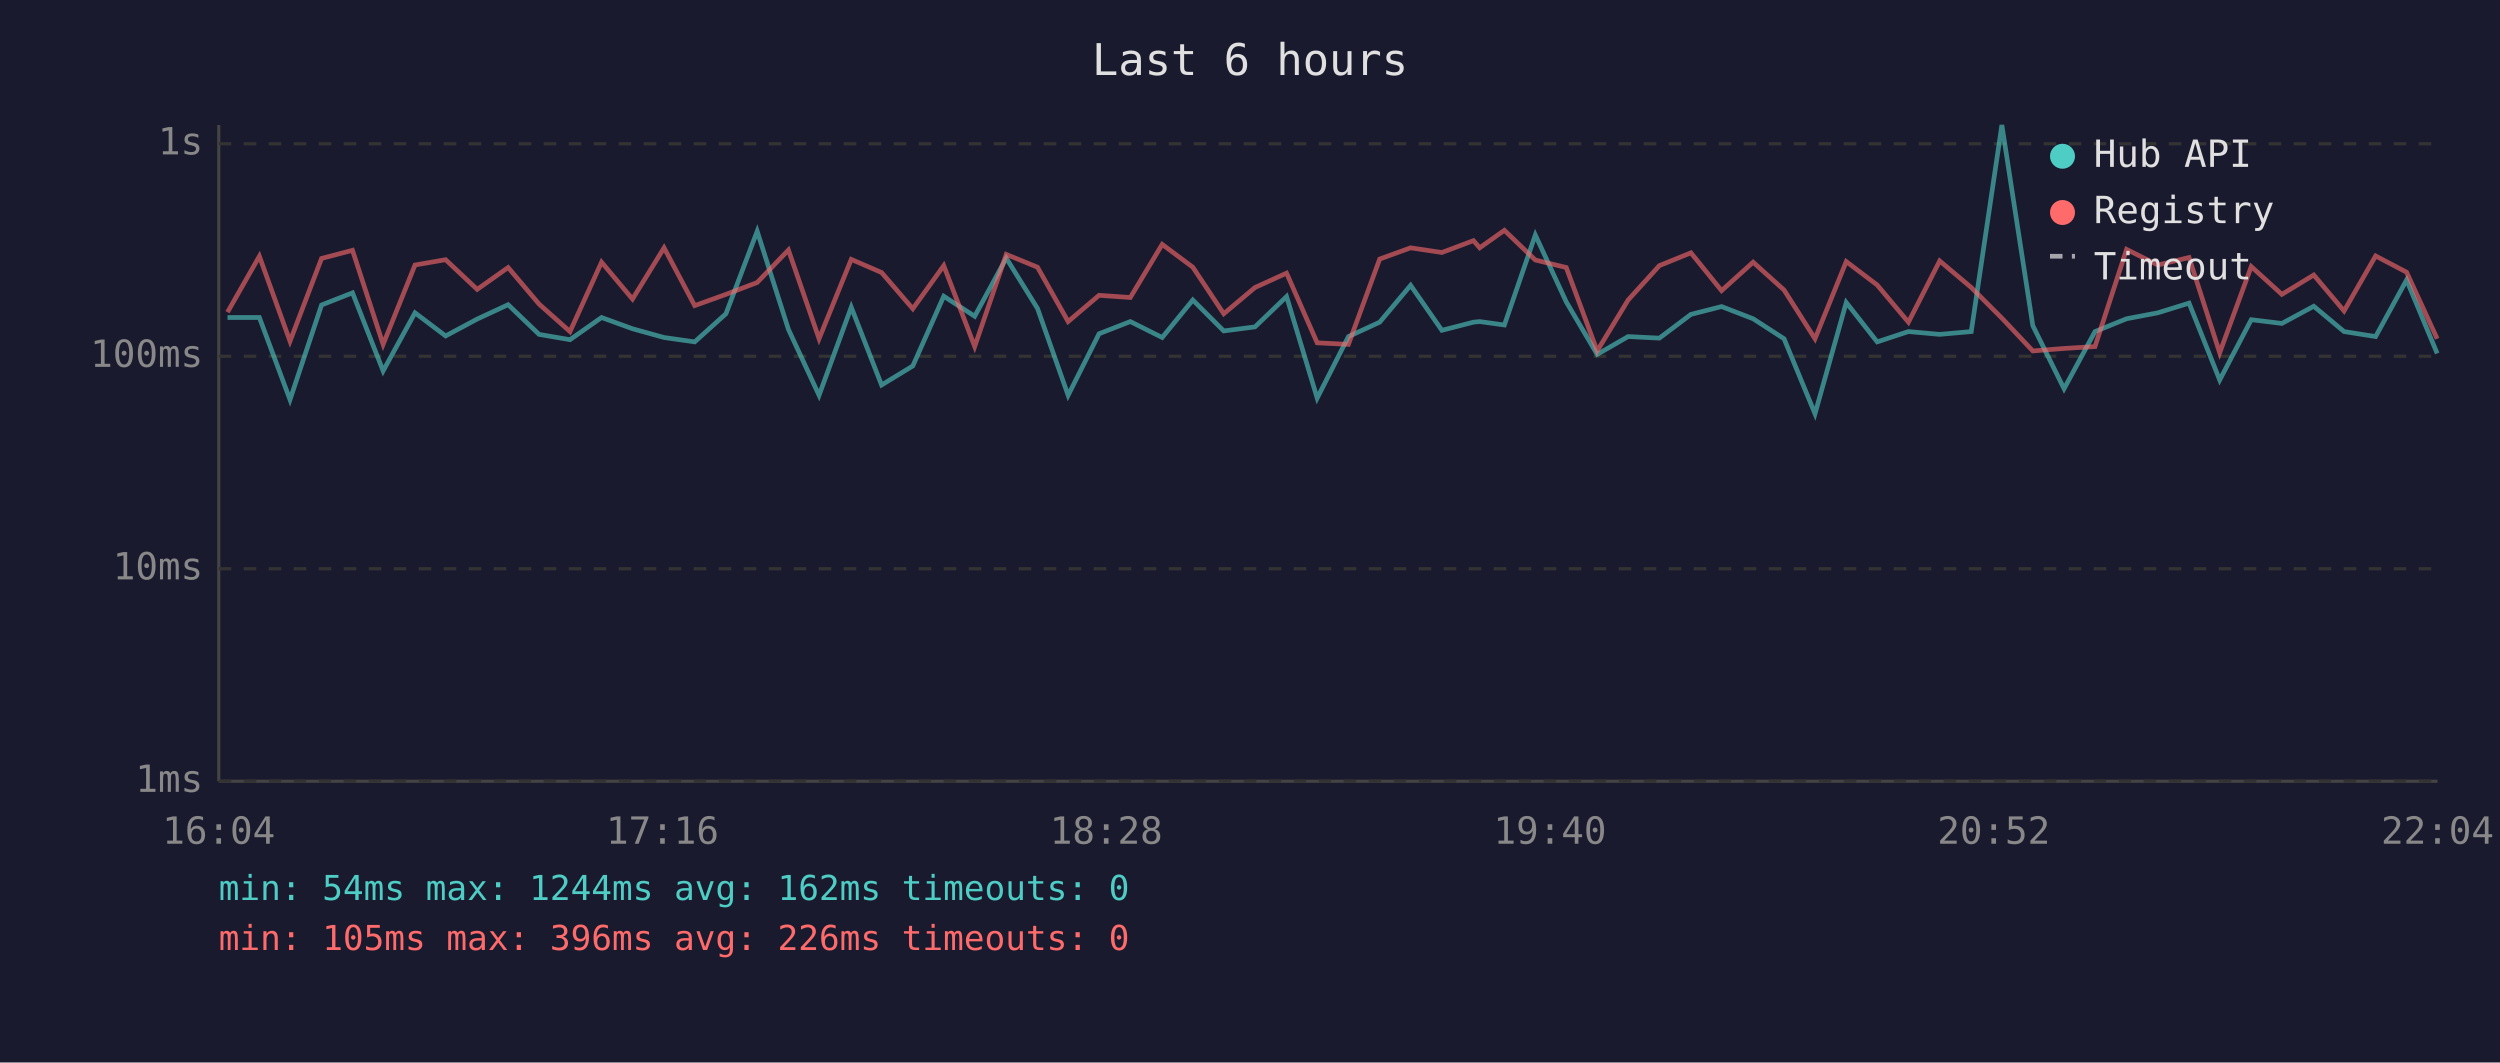
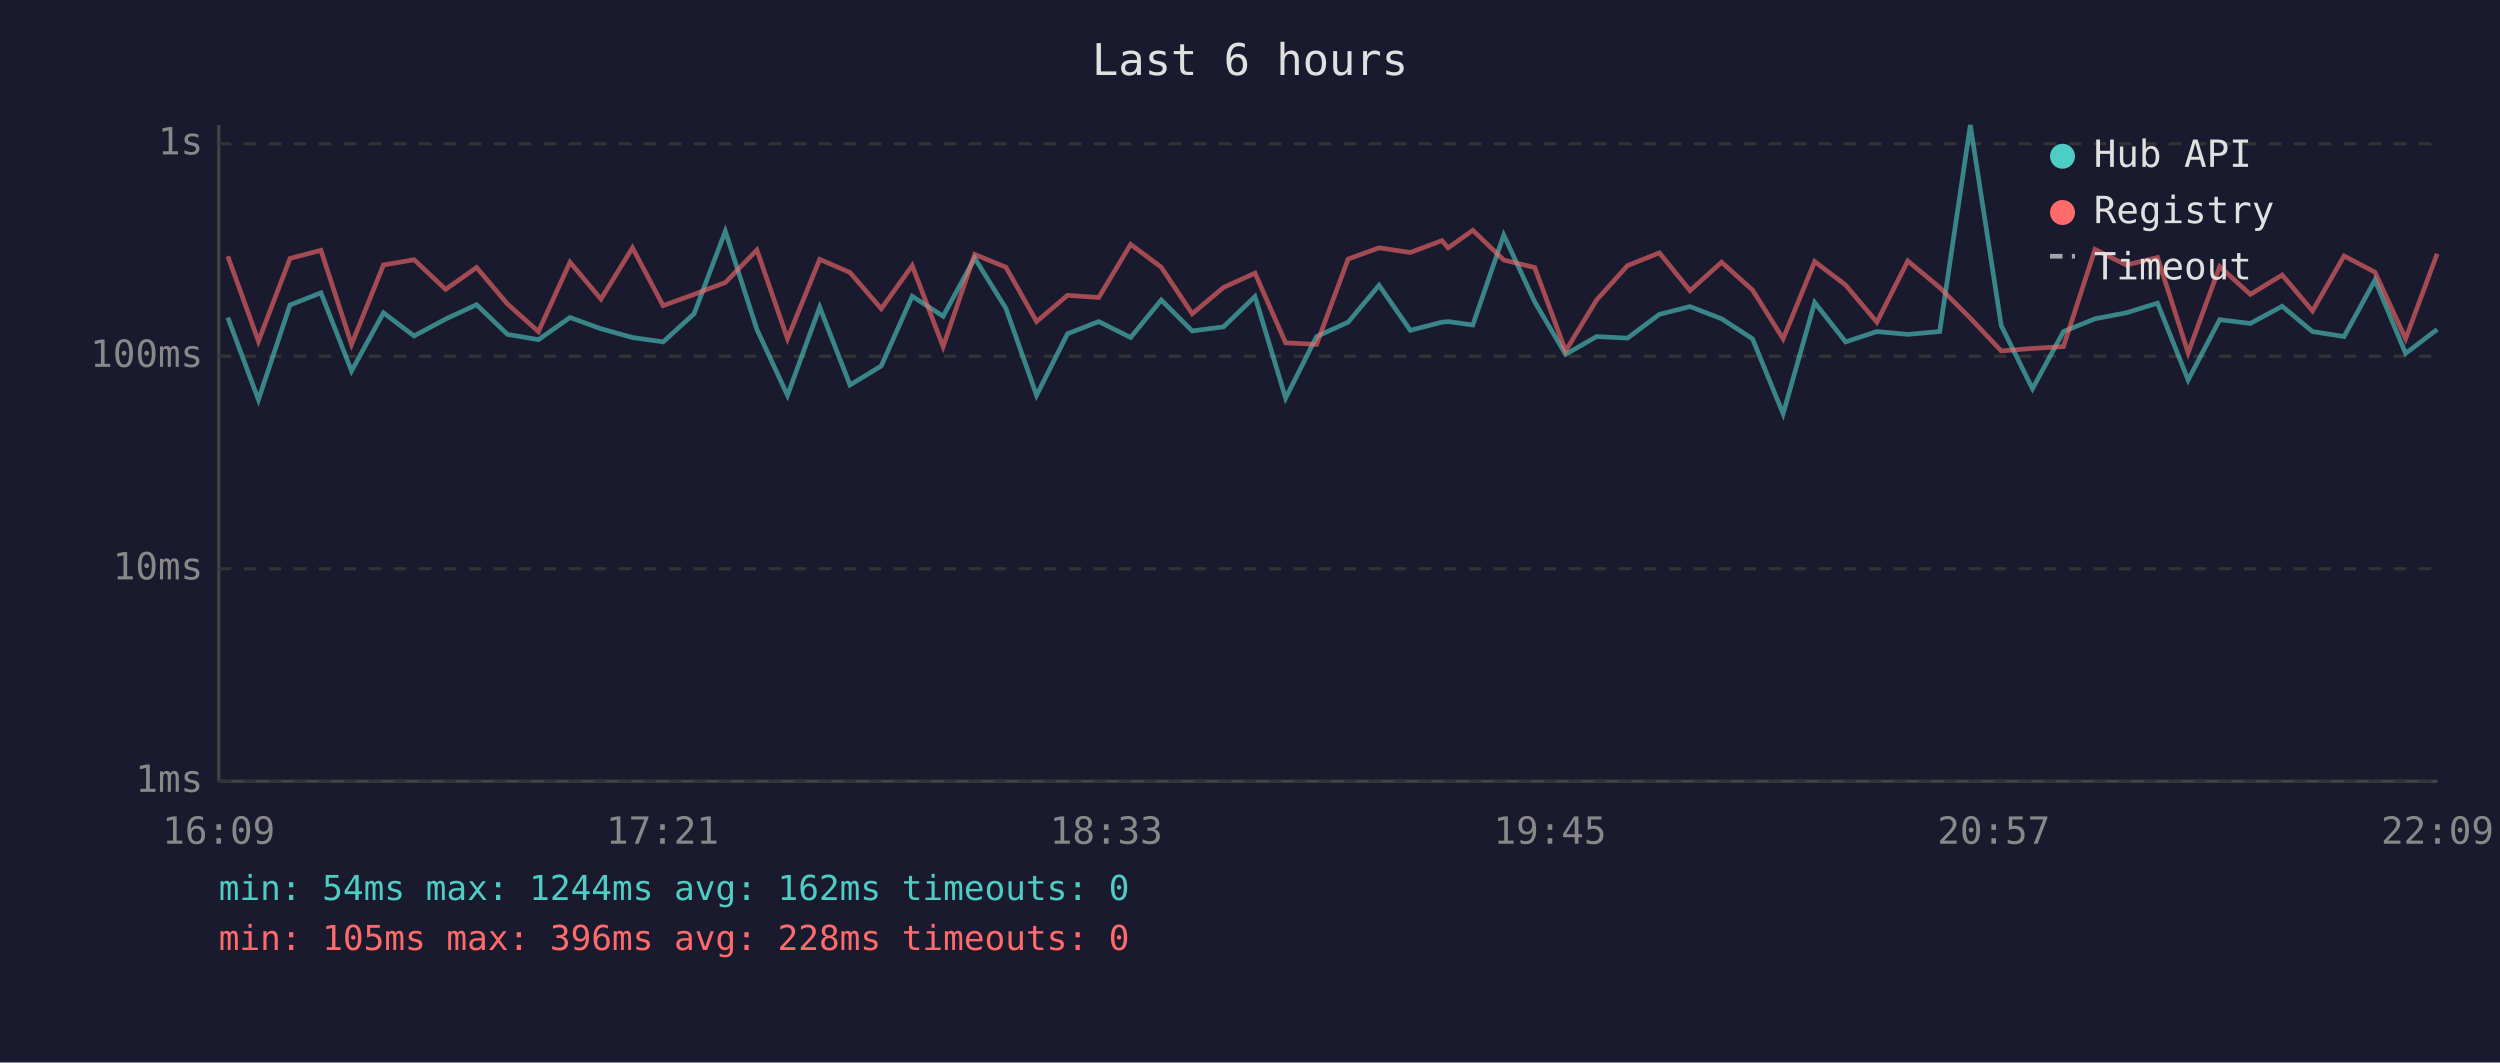
<svg xmlns="http://www.w3.org/2000/svg" viewBox="0 0 800 340" font-family="monospace" font-size="12">
  <rect width="800" height="340" fill="#1a1a2e" />
  <text x="400" y="24" fill="#e0e0e0" font-size="14" text-anchor="middle">Last 6 hours</text>
  <line x1="70" y1="40" x2="70" y2="250" stroke="#444" stroke-width="1" />
  <line x1="70" y1="250" x2="780" y2="250" stroke="#444" stroke-width="1" />
  <line x1="70" y1="250" x2="780" y2="250" stroke="#333" stroke-width="1" stroke-dasharray="4" />
  <text x="65" y="250" fill="#888" text-anchor="end" dominant-baseline="middle">1ms</text>
  <line x1="70" y1="182" x2="780" y2="182" stroke="#333" stroke-width="1" stroke-dasharray="4" />
  <text x="65" y="182" fill="#888" text-anchor="end" dominant-baseline="middle">10ms</text>
  <line x1="70" y1="114" x2="780" y2="114" stroke="#333" stroke-width="1" stroke-dasharray="4" />
  <text x="65" y="114" fill="#888" text-anchor="end" dominant-baseline="middle">100ms</text>
  <line x1="70" y1="46" x2="780" y2="46" stroke="#333" stroke-width="1" stroke-dasharray="4" />
  <text x="65" y="46" fill="#888" text-anchor="end" dominant-baseline="middle">1s</text>
-   <text x="70" y="270" fill="#888" text-anchor="middle">16:04</text>
-   <text x="212" y="270" fill="#888" text-anchor="middle">17:16</text>
-   <text x="354" y="270" fill="#888" text-anchor="middle">18:28</text>
-   <text x="496" y="270" fill="#888" text-anchor="middle">19:40</text>
-   <text x="638" y="270" fill="#888" text-anchor="middle">20:52</text>
-   <text x="780" y="270" fill="#888" text-anchor="middle">22:04</text>
-   <polyline points="72.8,101.6 83.0,101.6 92.8,127.9 102.9,97.6 112.8,93.7 122.6,118.7 132.8,100.1 142.6,107.5 152.7,102.1 162.6,97.5 172.5,107.0 182.4,108.7 192.5,101.6 202.4,105.2 212.5,108.0 222.3,109.4 232.3,100.4 242.3,74.0 252.3,105.4 262.1,126.5 272.4,98.3 282.1,123.2 292.1,117.1 302.0,94.8 311.9,101.2 322.0,82.6 332.0,98.7 341.8,126.5 351.7,106.8 361.7,102.9 371.9,108.0 381.7,96.0 391.6,105.9 401.6,104.6 411.7,94.9 421.5,127.4 431.5,107.7 441.5,103.1 451.4,91.3 461.4,105.7 471.5,103.1 473.5,102.9 481.4,104.0 491.3,75.2 501.2,96.6 511.1,113.4 521.0,107.7 531.0,108.2 541.1,100.6 550.9,98.1 561.0,102.0 570.9,108.4 580.8,132.4 590.8,96.8 600.7,109.4 610.7,106.1 620.7,107.0 630.8,106.1 640.6,40.0 650.5,104.2 660.5,124.4 670.4,106.1 680.5,102.0 690.5,100.1 700.5,97.0 710.3,121.6 720.4,102.3 730.2,103.5 740.4,98.0 750.1,106.1 760.2,107.7 770.1,89.6 779.9,113.1" fill="none" stroke="#4ecdc4" stroke-width="1.5" opacity="0.6" />
-   <polyline points="72.8,99.9 83.0,82.0 92.8,109.2 102.9,82.7 112.8,80.1 122.6,110.2 132.8,84.8 142.6,83.1 152.7,92.6 162.6,85.6 172.5,97.3 182.4,106.1 192.5,83.9 202.4,95.7 212.5,79.3 222.3,97.8 232.3,94.2 242.3,90.4 252.3,80.0 262.1,108.4 272.4,83.0 282.1,87.2 292.1,98.8 302.0,85.0 311.9,110.9 322.0,81.4 332.0,85.5 341.8,102.9 351.7,94.5 361.7,95.2 371.9,78.2 381.7,85.5 391.6,100.4 401.6,92.0 411.7,87.4 421.5,109.7 431.5,110.2 441.5,82.9 451.4,79.3 461.4,80.8 471.5,77.0 473.5,79.3 481.4,73.7 491.3,83.2 501.2,85.6 511.1,112.3 521.0,96.0 531.0,85.0 541.1,80.9 550.9,93.0 561.0,83.9 570.9,92.8 580.8,108.4 590.8,83.7 600.7,91.2 610.7,103.1 620.7,83.5 630.8,92.0 640.6,101.8 650.5,112.3 660.5,111.5 670.4,110.9 680.5,79.8 690.5,84.8 700.5,82.4 710.3,112.9 720.4,85.3 730.2,94.2 740.4,88.0 750.1,99.5 760.2,81.9 770.1,87.1 779.9,108.4" fill="none" stroke="#ff6b6b" stroke-width="1.5" opacity="0.6" />
+   <text x="70" y="270" fill="#888" text-anchor="middle">16:09</text>
+   <text x="212" y="270" fill="#888" text-anchor="middle">17:21</text>
+   <text x="354" y="270" fill="#888" text-anchor="middle">18:33</text>
+   <text x="496" y="270" fill="#888" text-anchor="middle">19:45</text>
+   <text x="638" y="270" fill="#888" text-anchor="middle">20:57</text>
+   <text x="780" y="270" fill="#888" text-anchor="middle">22:09</text>
+   <polyline points="72.9,101.6 82.7,127.9 92.8,97.6 102.7,93.7 112.5,118.7 122.7,100.1 132.5,107.5 142.6,102.1 152.5,97.5 162.4,107.0 172.3,108.7 182.4,101.6 192.3,105.2 202.4,108.0 212.2,109.4 222.1,100.4 232.1,74.0 242.2,105.4 252.0,126.5 262.3,98.3 272.0,123.2 282.0,117.1 291.9,94.8 301.8,101.2 311.9,82.6 321.9,98.7 331.7,126.5 341.6,106.8 351.6,102.9 361.8,108.0 371.6,96.0 381.5,105.9 391.5,104.6 401.6,94.9 411.4,127.4 421.3,107.7 431.4,103.1 441.3,91.3 451.3,105.7 461.4,103.1 463.4,102.9 471.3,104.0 481.2,75.2 491.1,96.6 501.0,113.4 510.9,107.7 520.8,108.2 531.0,100.6 540.8,98.1 550.9,102.0 560.8,108.4 570.6,132.4 580.7,96.8 590.6,109.4 600.6,106.1 610.5,107.0 620.7,106.1 630.5,40.0 640.4,104.2 650.4,124.4 660.3,106.1 670.4,102.0 680.4,100.1 690.4,97.0 700.2,121.6 710.3,102.3 720.1,103.5 730.3,98.0 740.0,106.1 750.1,107.7 760.0,89.6 769.8,113.1 779.9,105.4" fill="none" stroke="#4ecdc4" stroke-width="1.5" opacity="0.6" />
+   <polyline points="72.9,82.0 82.7,109.2 92.8,82.7 102.7,80.1 112.5,110.2 122.7,84.8 132.5,83.1 142.6,92.6 152.5,85.6 162.4,97.3 172.3,106.1 182.4,83.9 192.3,95.7 202.4,79.3 212.2,97.8 222.1,94.2 232.1,90.4 242.2,80.0 252.0,108.4 262.3,83.0 272.0,87.2 282.0,98.8 291.9,85.0 301.8,110.9 311.9,81.4 321.9,85.5 331.7,102.9 341.6,94.5 351.6,95.2 361.8,78.2 371.6,85.5 381.5,100.4 391.5,92.0 401.6,87.4 411.4,109.7 421.3,110.2 431.4,82.9 441.3,79.3 451.3,80.8 461.4,77.0 463.4,79.3 471.3,73.7 481.2,83.2 491.1,85.6 501.0,112.3 510.9,96.0 520.8,85.0 531.0,80.9 540.8,93.0 550.9,83.9 560.8,92.8 570.6,108.4 580.7,83.7 590.6,91.2 600.6,103.1 610.5,83.5 620.7,92.0 630.5,101.8 640.4,112.3 650.4,111.5 660.3,110.9 670.4,79.8 680.4,84.8 690.4,82.4 700.2,112.9 710.3,85.3 720.1,94.2 730.3,88.0 740.0,99.5 750.1,81.9 760.0,87.1 769.8,108.4 779.9,81.2" fill="none" stroke="#ff6b6b" stroke-width="1.5" opacity="0.6" />
  <circle cx="660" cy="50" r="4" fill="#4ecdc4" />
  <text x="670" y="50" fill="#e0e0e0" dominant-baseline="middle">Hub API</text>
  <circle cx="660" cy="68" r="4" fill="#ff6b6b" />
  <text x="670" y="68" fill="#e0e0e0" dominant-baseline="middle">Registry</text>
  <line x1="656" y1="82" x2="664" y2="82" stroke="#e0e0e0" stroke-width="1.5" stroke-dasharray="4,3" opacity="0.7" />
  <text x="670" y="86" fill="#e0e0e0" dominant-baseline="middle">Timeout</text>
  <text x="70" y="288" fill="#4ecdc4" font-size="11">min: 54ms  max: 1244ms  avg: 162ms  timeouts: 0</text>
-   <text x="70" y="304" fill="#ff6b6b" font-size="11">min: 105ms  max: 396ms  avg: 226ms  timeouts: 0</text>
+   <text x="70" y="304" fill="#ff6b6b" font-size="11">min: 105ms  max: 396ms  avg: 228ms  timeouts: 0</text>
</svg>
